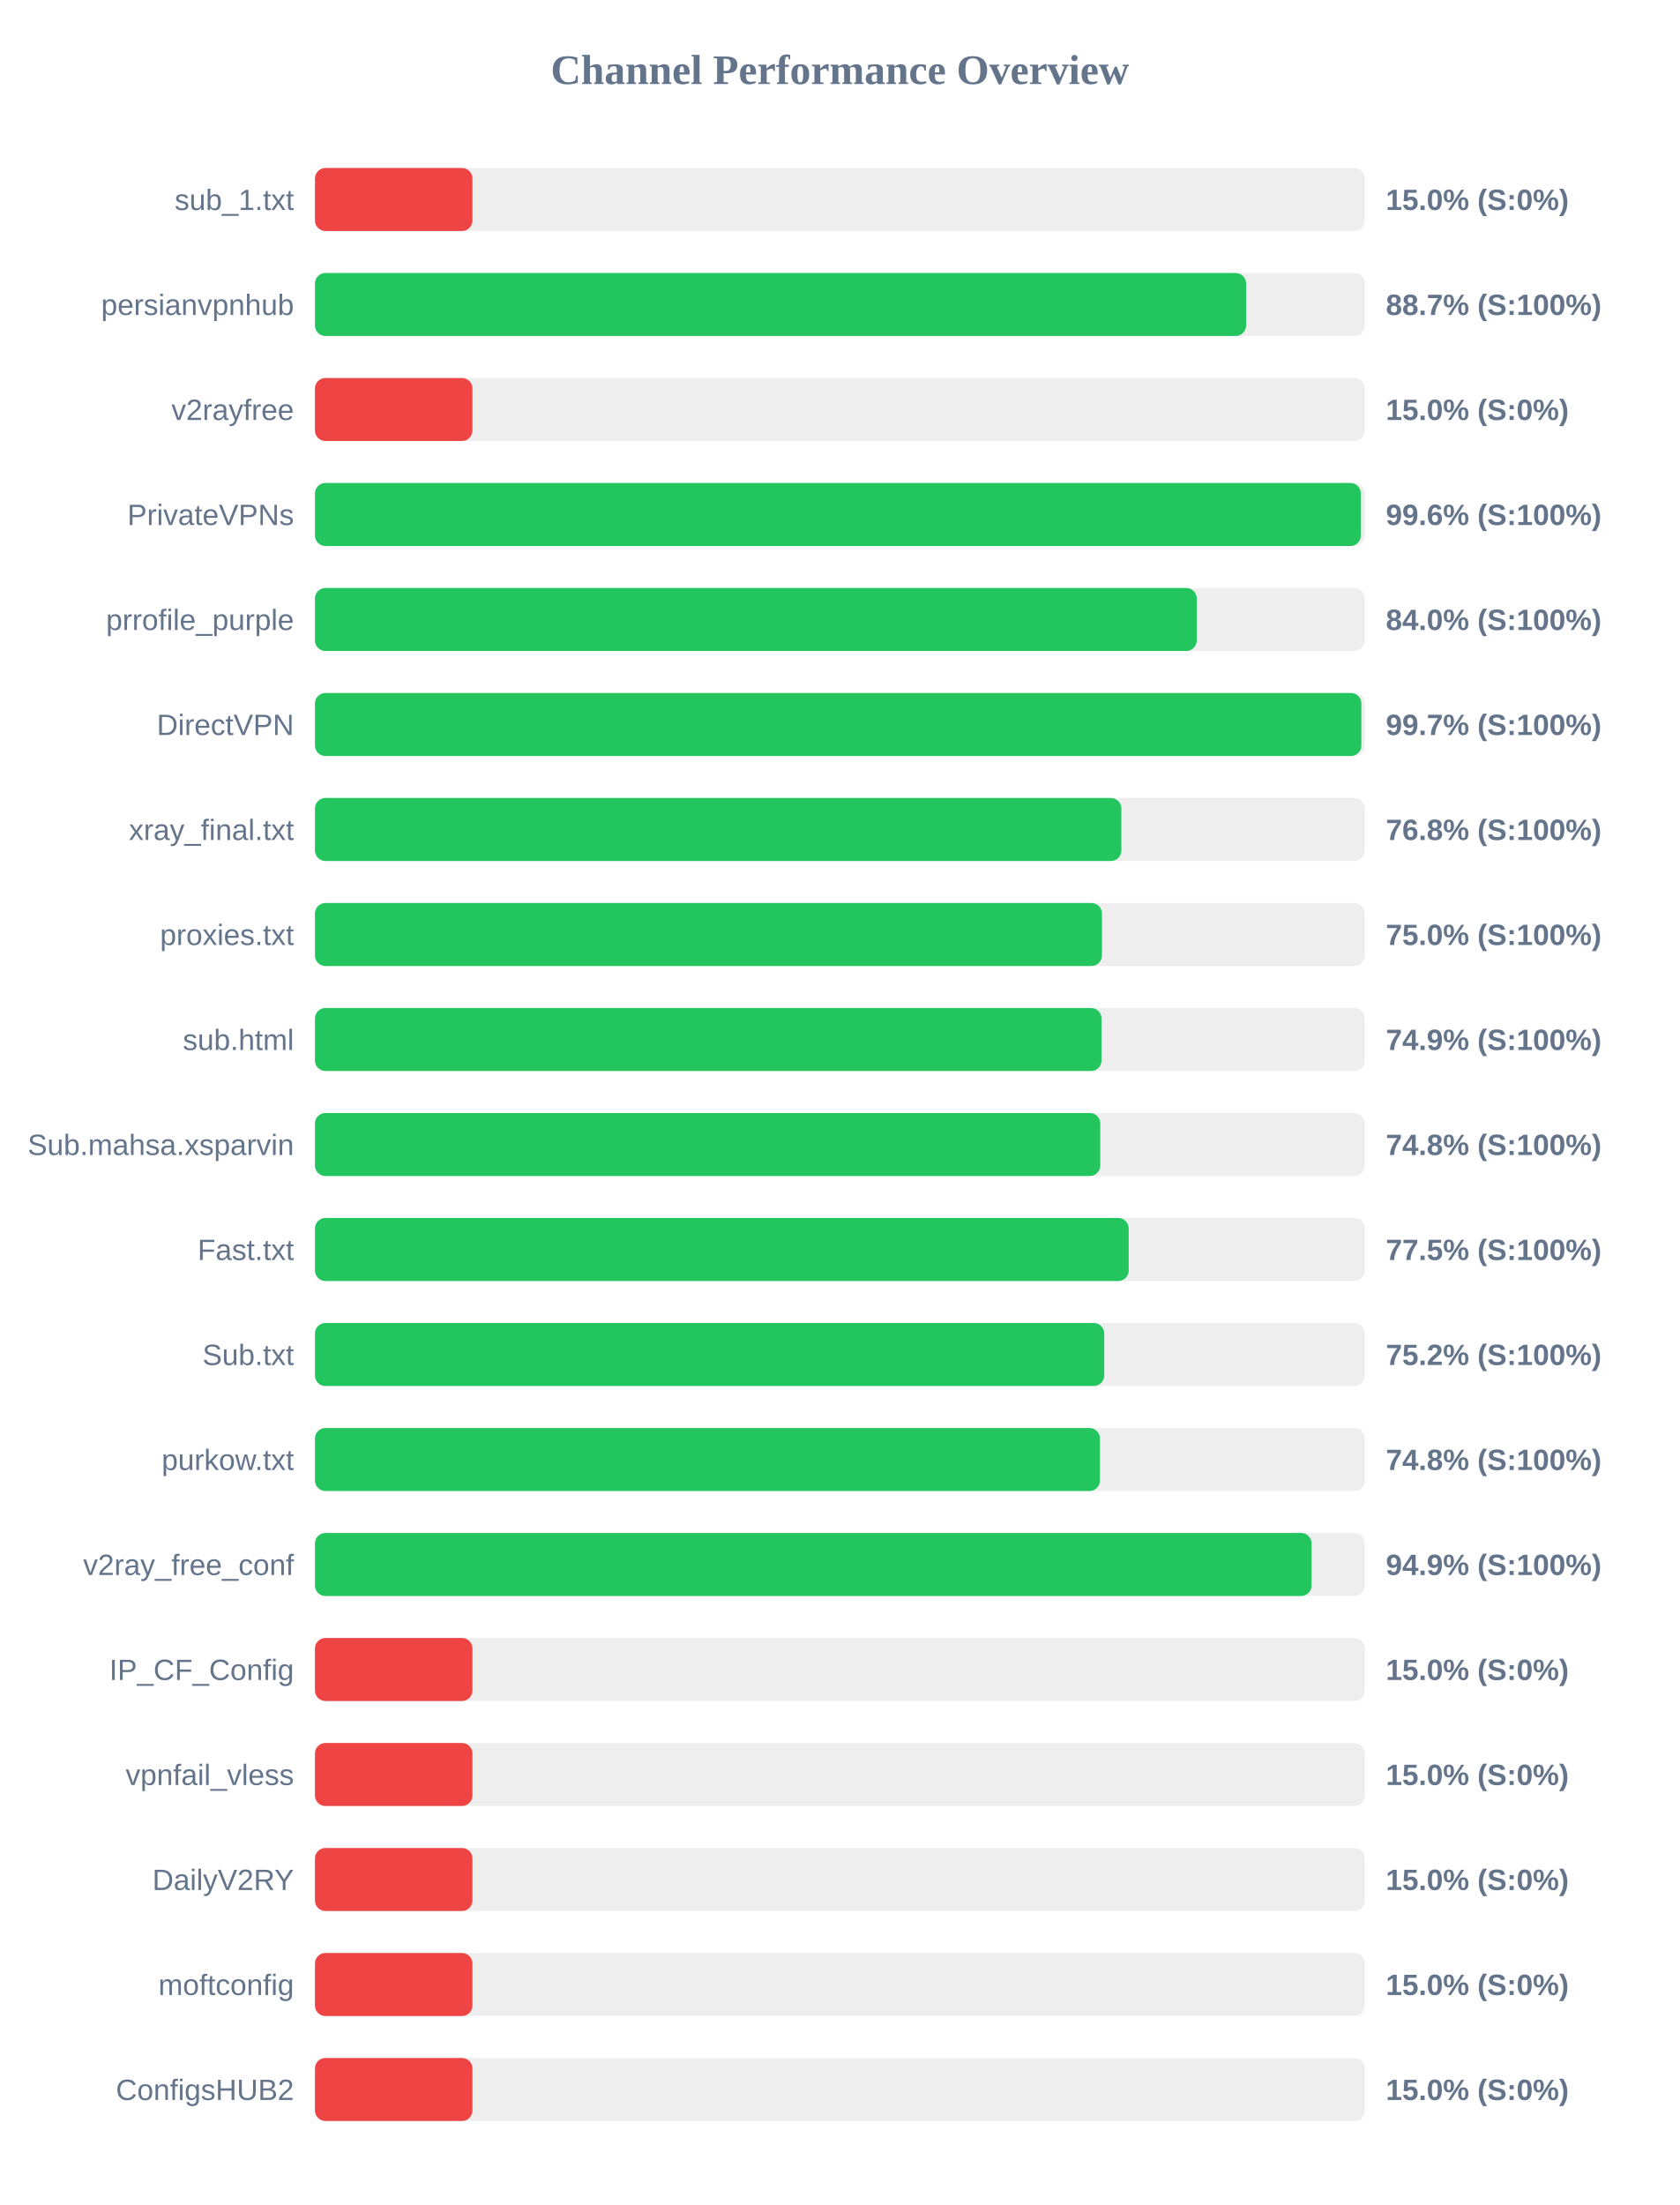
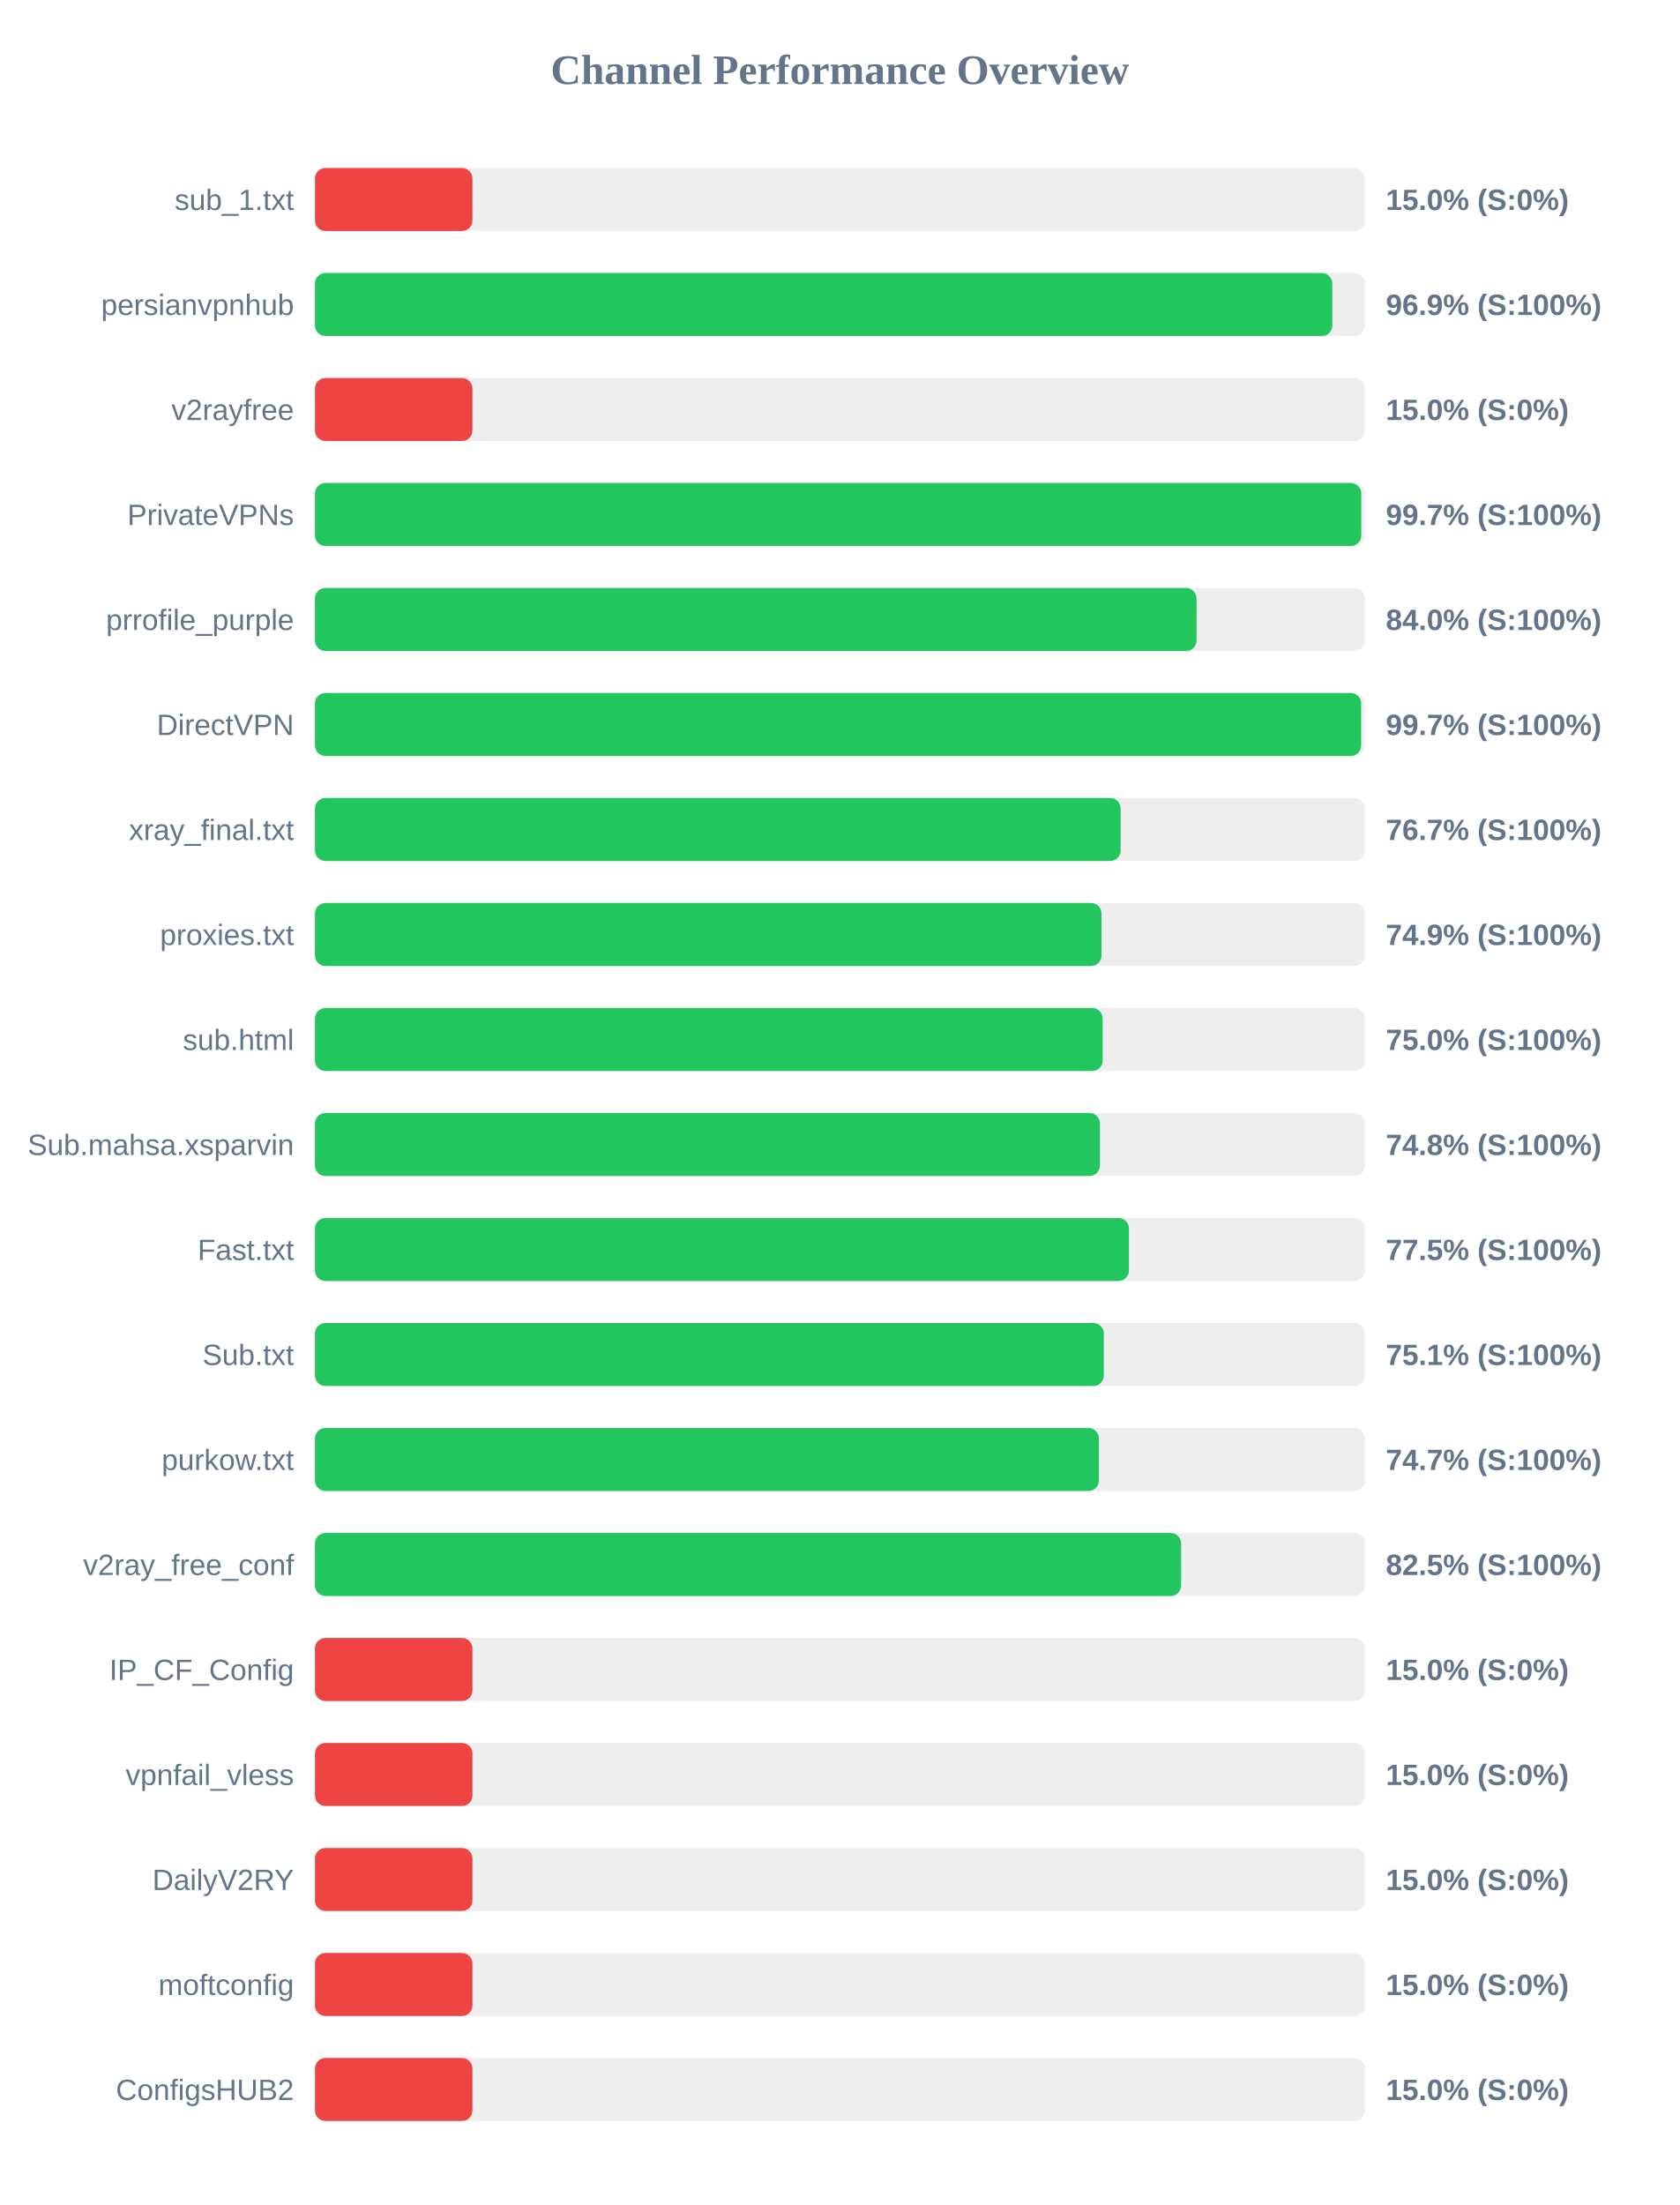
<svg xmlns="http://www.w3.org/2000/svg" width="800" height="1050" version="1.1">
  <style>
        .row { font: 14px Arial; fill: #64748b; }
        .score { font: bold 14px Arial; fill: #64748b; }
    </style>
  <text x="400" y="40" text-anchor="middle" font-size="20px" font-weight="bold" fill="#64748b">Channel Performance Overview</text>
  <rect x="150" y="80" width="500" height="30" fill="#eee" rx="5" />
  <rect x="150" y="80" width="75.0" height="30" fill="#ef4444" rx="5" />
  <text x="140" y="100" text-anchor="end" class="row">sub_1.txt</text>
  <text x="660" y="100" text-anchor="start" class="score">15.0% (S:0%)</text>
  <rect x="150" y="130" width="500" height="30" fill="#eee" rx="5" />
-   <rect x="150" y="130" width="443.45" height="30" fill="#22c55e" rx="5" />
+   <rect x="150" y="130" width="484.5" height="30" fill="#22c55e" rx="5" />
  <text x="140" y="150" text-anchor="end" class="row">persianvpnhub</text>
-   <text x="660" y="150" text-anchor="start" class="score">88.7% (S:100%)</text>
+   <text x="660" y="150" text-anchor="start" class="score">96.9% (S:100%)</text>
  <rect x="150" y="180" width="500" height="30" fill="#eee" rx="5" />
  <rect x="150" y="180" width="75.0" height="30" fill="#ef4444" rx="5" />
  <text x="140" y="200" text-anchor="end" class="row">v2rayfree</text>
  <text x="660" y="200" text-anchor="start" class="score">15.0% (S:0%)</text>
  <rect x="150" y="230" width="500" height="30" fill="#eee" rx="5" />
-   <rect x="150" y="230" width="498.1" height="30" fill="#22c55e" rx="5" />
+   <rect x="150" y="230" width="498.3" height="30" fill="#22c55e" rx="5" />
  <text x="140" y="250" text-anchor="end" class="row">PrivateVPNs</text>
-   <text x="660" y="250" text-anchor="start" class="score">99.6% (S:100%)</text>
+   <text x="660" y="250" text-anchor="start" class="score">99.7% (S:100%)</text>
  <rect x="150" y="280" width="500" height="30" fill="#eee" rx="5" />
-   <rect x="150" y="280" width="419.95" height="30" fill="#22c55e" rx="5" />
+   <rect x="150" y="280" width="419.85" height="30" fill="#22c55e" rx="5" />
  <text x="140" y="300" text-anchor="end" class="row">prrofile_purple</text>
  <text x="660" y="300" text-anchor="start" class="score">84.0% (S:100%)</text>
  <rect x="150" y="330" width="500" height="30" fill="#eee" rx="5" />
-   <rect x="150" y="330" width="498.35" height="30" fill="#22c55e" rx="5" />
+   <rect x="150" y="330" width="498.25" height="30" fill="#22c55e" rx="5" />
  <text x="140" y="350" text-anchor="end" class="row">DirectVPN</text>
  <text x="660" y="350" text-anchor="start" class="score">99.7% (S:100%)</text>
  <rect x="150" y="380" width="500" height="30" fill="#eee" rx="5" />
-   <rect x="150" y="380" width="384.05" height="30" fill="#22c55e" rx="5" />
+   <rect x="150" y="380" width="383.7" height="30" fill="#22c55e" rx="5" />
  <text x="140" y="400" text-anchor="end" class="row">xray_final.txt</text>
-   <text x="660" y="400" text-anchor="start" class="score">76.8% (S:100%)</text>
+   <text x="660" y="400" text-anchor="start" class="score">76.7% (S:100%)</text>
  <rect x="150" y="430" width="500" height="30" fill="#eee" rx="5" />
-   <rect x="150" y="430" width="374.8" height="30" fill="#22c55e" rx="5" />
+   <rect x="150" y="430" width="374.6" height="30" fill="#22c55e" rx="5" />
  <text x="140" y="450" text-anchor="end" class="row">proxies.txt</text>
-   <text x="660" y="450" text-anchor="start" class="score">75.0% (S:100%)</text>
+   <text x="660" y="450" text-anchor="start" class="score">74.9% (S:100%)</text>
  <rect x="150" y="480" width="500" height="30" fill="#eee" rx="5" />
-   <rect x="150" y="480" width="374.6" height="30" fill="#22c55e" rx="5" />
+   <rect x="150" y="480" width="375.15" height="30" fill="#22c55e" rx="5" />
  <text x="140" y="500" text-anchor="end" class="row">sub.html</text>
-   <text x="660" y="500" text-anchor="start" class="score">74.9% (S:100%)</text>
+   <text x="660" y="500" text-anchor="start" class="score">75.0% (S:100%)</text>
  <rect x="150" y="530" width="500" height="30" fill="#eee" rx="5" />
-   <rect x="150" y="530" width="374.0" height="30" fill="#22c55e" rx="5" />
+   <rect x="150" y="530" width="373.85" height="30" fill="#22c55e" rx="5" />
  <text x="140" y="550" text-anchor="end" class="row">Sub.mahsa.xsparvin</text>
  <text x="660" y="550" text-anchor="start" class="score">74.8% (S:100%)</text>
  <rect x="150" y="580" width="500" height="30" fill="#eee" rx="5" />
-   <rect x="150" y="580" width="387.55" height="30" fill="#22c55e" rx="5" />
+   <rect x="150" y="580" width="387.65" height="30" fill="#22c55e" rx="5" />
  <text x="140" y="600" text-anchor="end" class="row">Fast.txt</text>
  <text x="660" y="600" text-anchor="start" class="score">77.5% (S:100%)</text>
  <rect x="150" y="630" width="500" height="30" fill="#eee" rx="5" />
-   <rect x="150" y="630" width="375.9" height="30" fill="#22c55e" rx="5" />
+   <rect x="150" y="630" width="375.7" height="30" fill="#22c55e" rx="5" />
  <text x="140" y="650" text-anchor="end" class="row">Sub.txt</text>
-   <text x="660" y="650" text-anchor="start" class="score">75.2% (S:100%)</text>
+   <text x="660" y="650" text-anchor="start" class="score">75.1% (S:100%)</text>
  <rect x="150" y="680" width="500" height="30" fill="#eee" rx="5" />
-   <rect x="150" y="680" width="373.85" height="30" fill="#22c55e" rx="5" />
+   <rect x="150" y="680" width="373.35" height="30" fill="#22c55e" rx="5" />
  <text x="140" y="700" text-anchor="end" class="row">purkow.txt</text>
-   <text x="660" y="700" text-anchor="start" class="score">74.8% (S:100%)</text>
+   <text x="660" y="700" text-anchor="start" class="score">74.7% (S:100%)</text>
  <rect x="150" y="730" width="500" height="30" fill="#eee" rx="5" />
-   <rect x="150" y="730" width="474.65" height="30" fill="#22c55e" rx="5" />
+   <rect x="150" y="730" width="412.5" height="30" fill="#22c55e" rx="5" />
  <text x="140" y="750" text-anchor="end" class="row">v2ray_free_conf</text>
-   <text x="660" y="750" text-anchor="start" class="score">94.9% (S:100%)</text>
+   <text x="660" y="750" text-anchor="start" class="score">82.5% (S:100%)</text>
  <rect x="150" y="780" width="500" height="30" fill="#eee" rx="5" />
  <rect x="150" y="780" width="75.0" height="30" fill="#ef4444" rx="5" />
  <text x="140" y="800" text-anchor="end" class="row">IP_CF_Config</text>
  <text x="660" y="800" text-anchor="start" class="score">15.0% (S:0%)</text>
  <rect x="150" y="830" width="500" height="30" fill="#eee" rx="5" />
  <rect x="150" y="830" width="75.0" height="30" fill="#ef4444" rx="5" />
  <text x="140" y="850" text-anchor="end" class="row">vpnfail_vless</text>
  <text x="660" y="850" text-anchor="start" class="score">15.0% (S:0%)</text>
  <rect x="150" y="880" width="500" height="30" fill="#eee" rx="5" />
  <rect x="150" y="880" width="75.0" height="30" fill="#ef4444" rx="5" />
  <text x="140" y="900" text-anchor="end" class="row">DailyV2RY</text>
  <text x="660" y="900" text-anchor="start" class="score">15.0% (S:0%)</text>
  <rect x="150" y="930" width="500" height="30" fill="#eee" rx="5" />
  <rect x="150" y="930" width="75.0" height="30" fill="#ef4444" rx="5" />
  <text x="140" y="950" text-anchor="end" class="row">moftconfig</text>
  <text x="660" y="950" text-anchor="start" class="score">15.0% (S:0%)</text>
  <rect x="150" y="980" width="500" height="30" fill="#eee" rx="5" />
  <rect x="150" y="980" width="75.0" height="30" fill="#ef4444" rx="5" />
  <text x="140" y="1000" text-anchor="end" class="row">ConfigsHUB2</text>
  <text x="660" y="1000" text-anchor="start" class="score">15.0% (S:0%)</text>
</svg>
